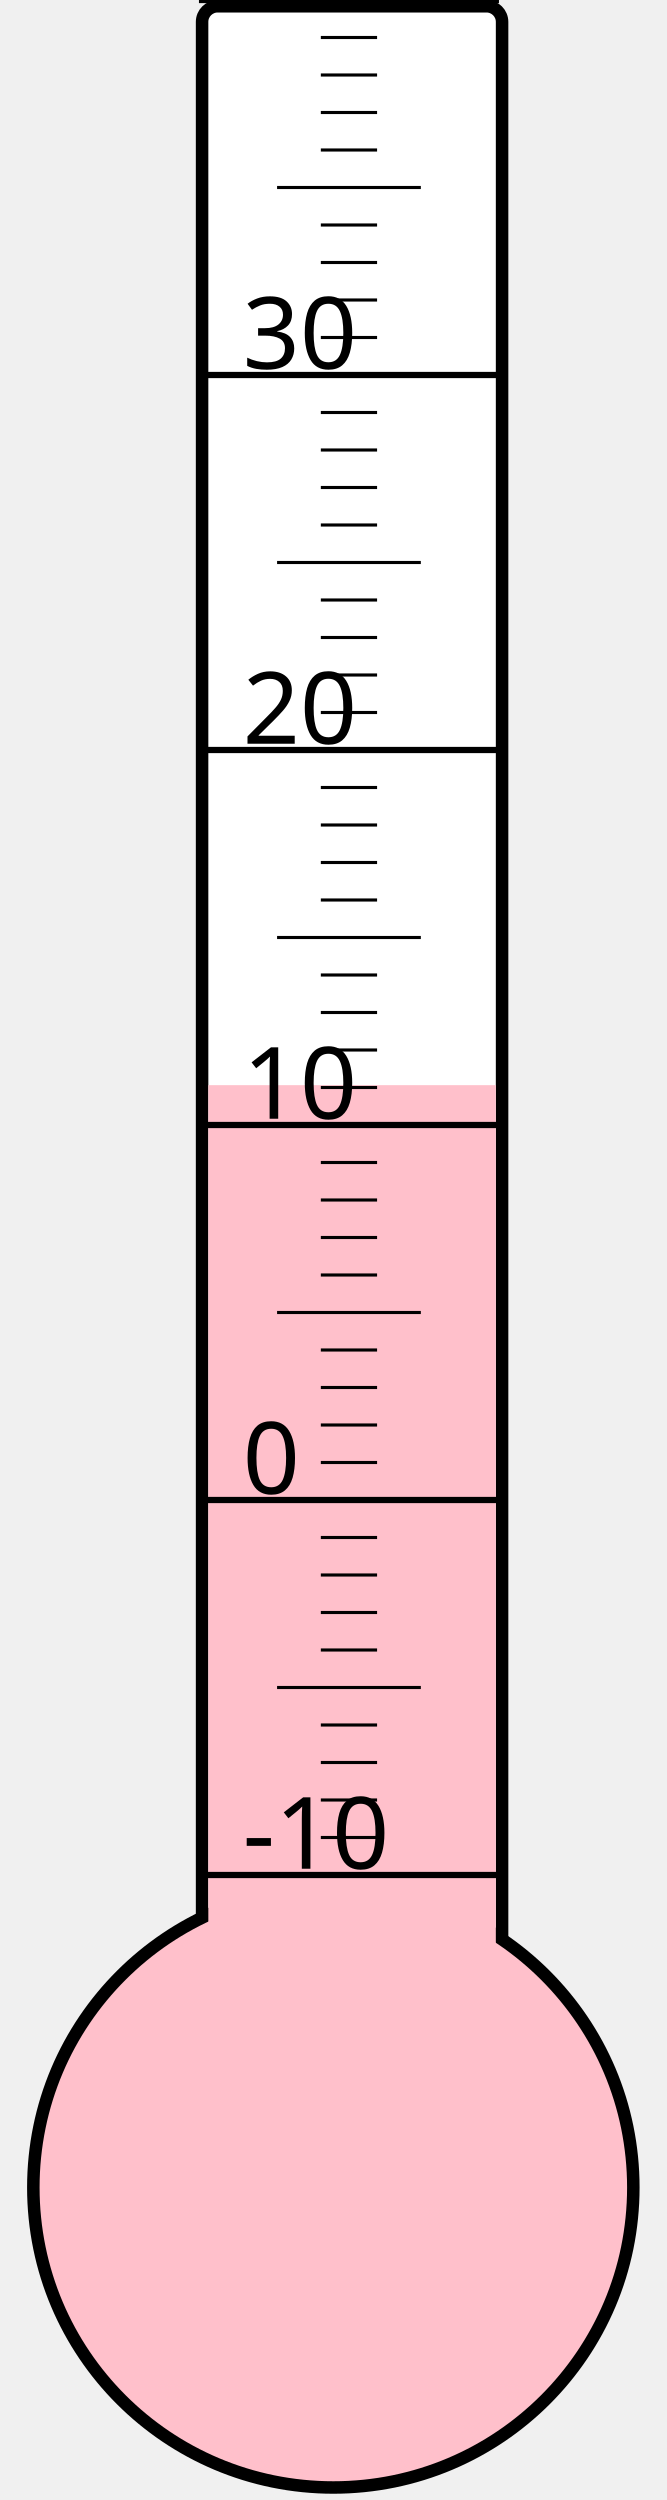
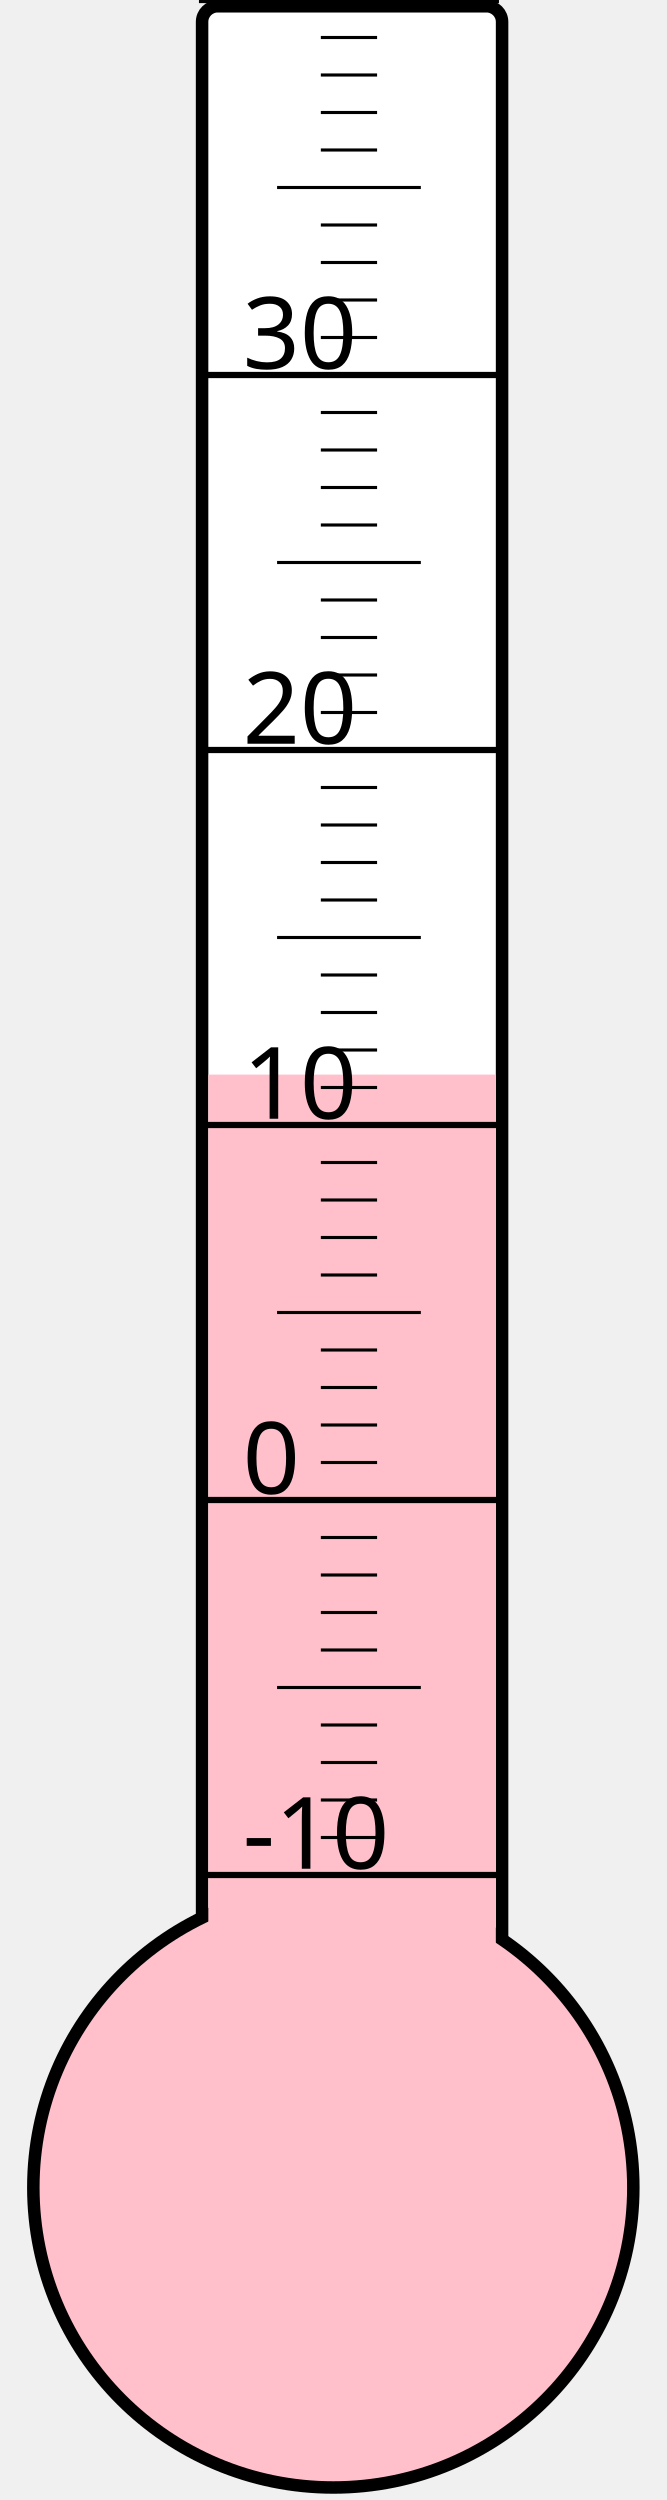
<svg xmlns="http://www.w3.org/2000/svg" width="40px" height="150px" viewBox="0 0 200 800">
  <rect width="200" height="800" x="0" y="0" style="fill: #ffffeb; fill-opacity: 0;" />
  <rect width="96" height="680" x="58" y="2" rx="5" ry="5" style="fill: white; fill-opacity: 1; stroke: black; stroke-width: 4;" />
  <circle cx="100" cy="700" r="96" style="fill: pink; stroke: black; stroke-width: 4;" />
-   <rect width="92" height="352.75" x="60" y="347.25" style="fill: pink; fill-opacity: 1; stroke-width: 0;" />
+   <rect width="92" height="356.125" x="60" y="343.875" style="fill: pink; fill-opacity: 1; stroke-width: 0;" />
  <text x="71" y="598" style="font-family: sans-serif; font-size: 24pt;">-10</text>
  <text x="71" y="478" style="font-family: sans-serif; font-size: 24pt;">0</text>
  <text x="71" y="358" style="font-family: sans-serif; font-size: 24pt;">10</text>
  <text x="71" y="238" style="font-family: sans-serif; font-size: 24pt;">20</text>
  <text x="71" y="118" style="font-family: sans-serif; font-size: 24pt;">30</text>
  <g style="stroke: black;">
    <line x1="57" y1="600" x2="153" y2="600" style="stroke-width: 2;" />
    <line x1="96" y1="588" x2="114" y2="588" style="stroke-width: 1;" />
    <line x1="96" y1="576" x2="114" y2="576" style="stroke-width: 1;" />
    <line x1="96" y1="564" x2="114" y2="564" style="stroke-width: 1;" />
    <line x1="96" y1="552" x2="114" y2="552" style="stroke-width: 1;" />
    <line x1="82" y1="540" x2="128" y2="540" style="stroke-width: 1;" />
    <line x1="96" y1="528" x2="114" y2="528" style="stroke-width: 1;" />
    <line x1="96" y1="516" x2="114" y2="516" style="stroke-width: 1;" />
    <line x1="96" y1="504" x2="114" y2="504" style="stroke-width: 1;" />
    <line x1="96" y1="492" x2="114" y2="492" style="stroke-width: 1;" />
    <line x1="57" y1="480" x2="153" y2="480" style="stroke-width: 2;" />
    <line x1="96" y1="468" x2="114" y2="468" style="stroke-width: 1;" />
    <line x1="96" y1="456" x2="114" y2="456" style="stroke-width: 1;" />
    <line x1="96" y1="444" x2="114" y2="444" style="stroke-width: 1;" />
    <line x1="96" y1="432" x2="114" y2="432" style="stroke-width: 1;" />
    <line x1="82" y1="420" x2="128" y2="420" style="stroke-width: 1;" />
    <line x1="96" y1="408" x2="114" y2="408" style="stroke-width: 1;" />
    <line x1="96" y1="396" x2="114" y2="396" style="stroke-width: 1;" />
    <line x1="96" y1="384" x2="114" y2="384" style="stroke-width: 1;" />
    <line x1="96" y1="372" x2="114" y2="372" style="stroke-width: 1;" />
    <line x1="57" y1="360" x2="153" y2="360" style="stroke-width: 2;" />
    <line x1="96" y1="348" x2="114" y2="348" style="stroke-width: 1;" />
    <line x1="96" y1="336" x2="114" y2="336" style="stroke-width: 1;" />
    <line x1="96" y1="324" x2="114" y2="324" style="stroke-width: 1;" />
    <line x1="96" y1="312" x2="114" y2="312" style="stroke-width: 1;" />
    <line x1="82" y1="300" x2="128" y2="300" style="stroke-width: 1;" />
    <line x1="96" y1="288" x2="114" y2="288" style="stroke-width: 1;" />
    <line x1="96" y1="276" x2="114" y2="276" style="stroke-width: 1;" />
    <line x1="96" y1="264" x2="114" y2="264" style="stroke-width: 1;" />
    <line x1="96" y1="252" x2="114" y2="252" style="stroke-width: 1;" />
    <line x1="57" y1="240" x2="153" y2="240" style="stroke-width: 2;" />
    <line x1="96" y1="228" x2="114" y2="228" style="stroke-width: 1;" />
    <line x1="96" y1="216" x2="114" y2="216" style="stroke-width: 1;" />
    <line x1="96" y1="204" x2="114" y2="204" style="stroke-width: 1;" />
    <line x1="96" y1="192" x2="114" y2="192" style="stroke-width: 1;" />
    <line x1="82" y1="180" x2="128" y2="180" style="stroke-width: 1;" />
    <line x1="96" y1="168" x2="114" y2="168" style="stroke-width: 1;" />
    <line x1="96" y1="156" x2="114" y2="156" style="stroke-width: 1;" />
    <line x1="96" y1="144" x2="114" y2="144" style="stroke-width: 1;" />
    <line x1="96" y1="132" x2="114" y2="132" style="stroke-width: 1;" />
    <line x1="57" y1="120" x2="153" y2="120" style="stroke-width: 2;" />
    <line x1="96" y1="108" x2="114" y2="108" style="stroke-width: 1;" />
    <line x1="96" y1="96" x2="114" y2="96" style="stroke-width: 1;" />
    <line x1="96" y1="84" x2="114" y2="84" style="stroke-width: 1;" />
    <line x1="96" y1="72" x2="114" y2="72" style="stroke-width: 1;" />
    <line x1="82" y1="60" x2="128" y2="60" style="stroke-width: 1;" />
    <line x1="96" y1="48" x2="114" y2="48" style="stroke-width: 1;" />
    <line x1="96" y1="36" x2="114" y2="36" style="stroke-width: 1;" />
    <line x1="96" y1="24" x2="114" y2="24" style="stroke-width: 1;" />
    <line x1="96" y1="12" x2="114" y2="12" style="stroke-width: 1;" />
    <line x1="57" y1="0" x2="153" y2="0" style="stroke-width: 2;" />
  </g>
</svg>
